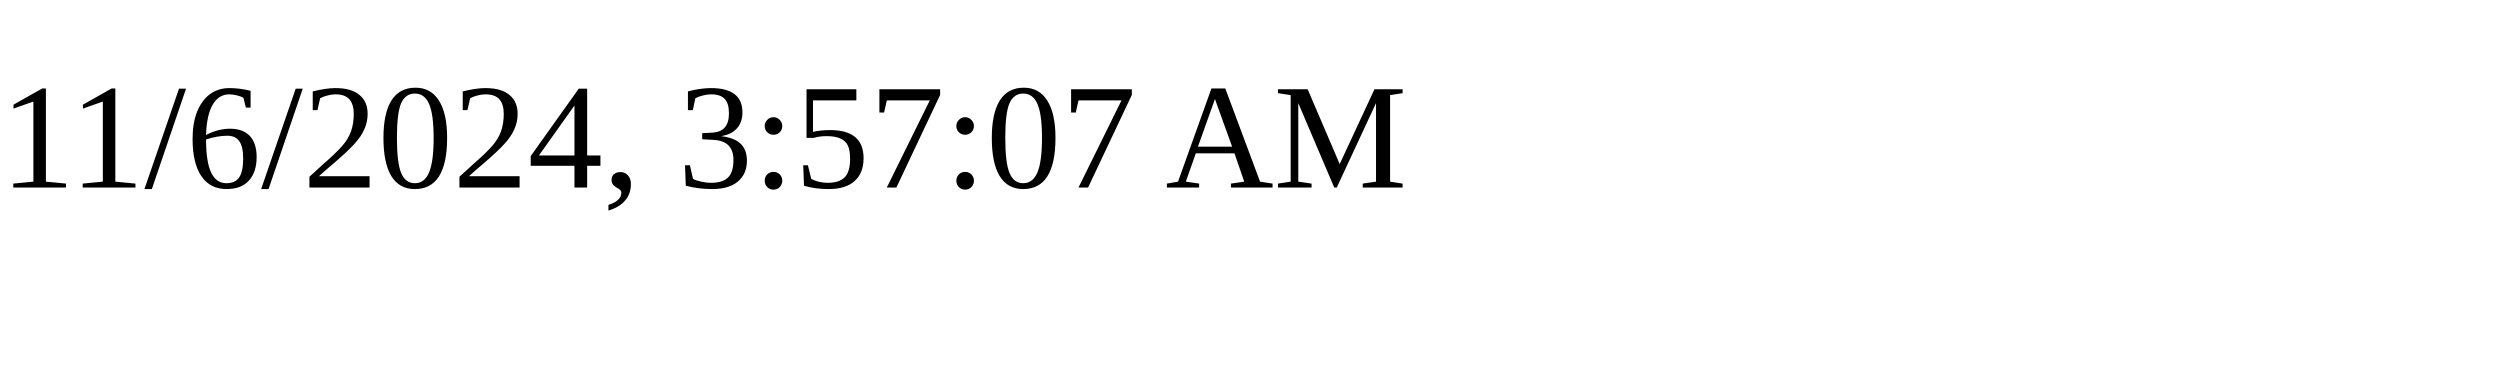
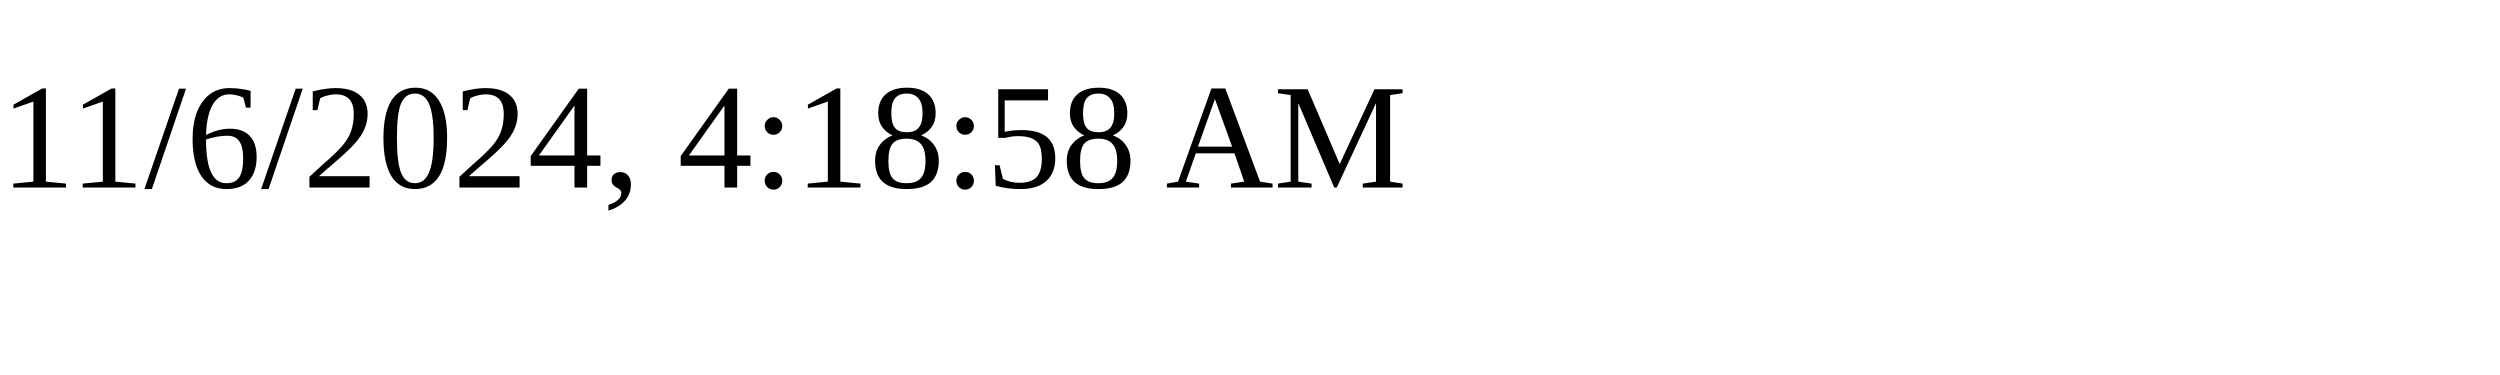
<svg xmlns="http://www.w3.org/2000/svg" height="30" width="200">
-   <text x="0" y="15">11/6/2024, 3:57:07 AM</text>
+   <text x="0" y="15">11/6/2024, 4:18:58 AM</text>
</svg>
